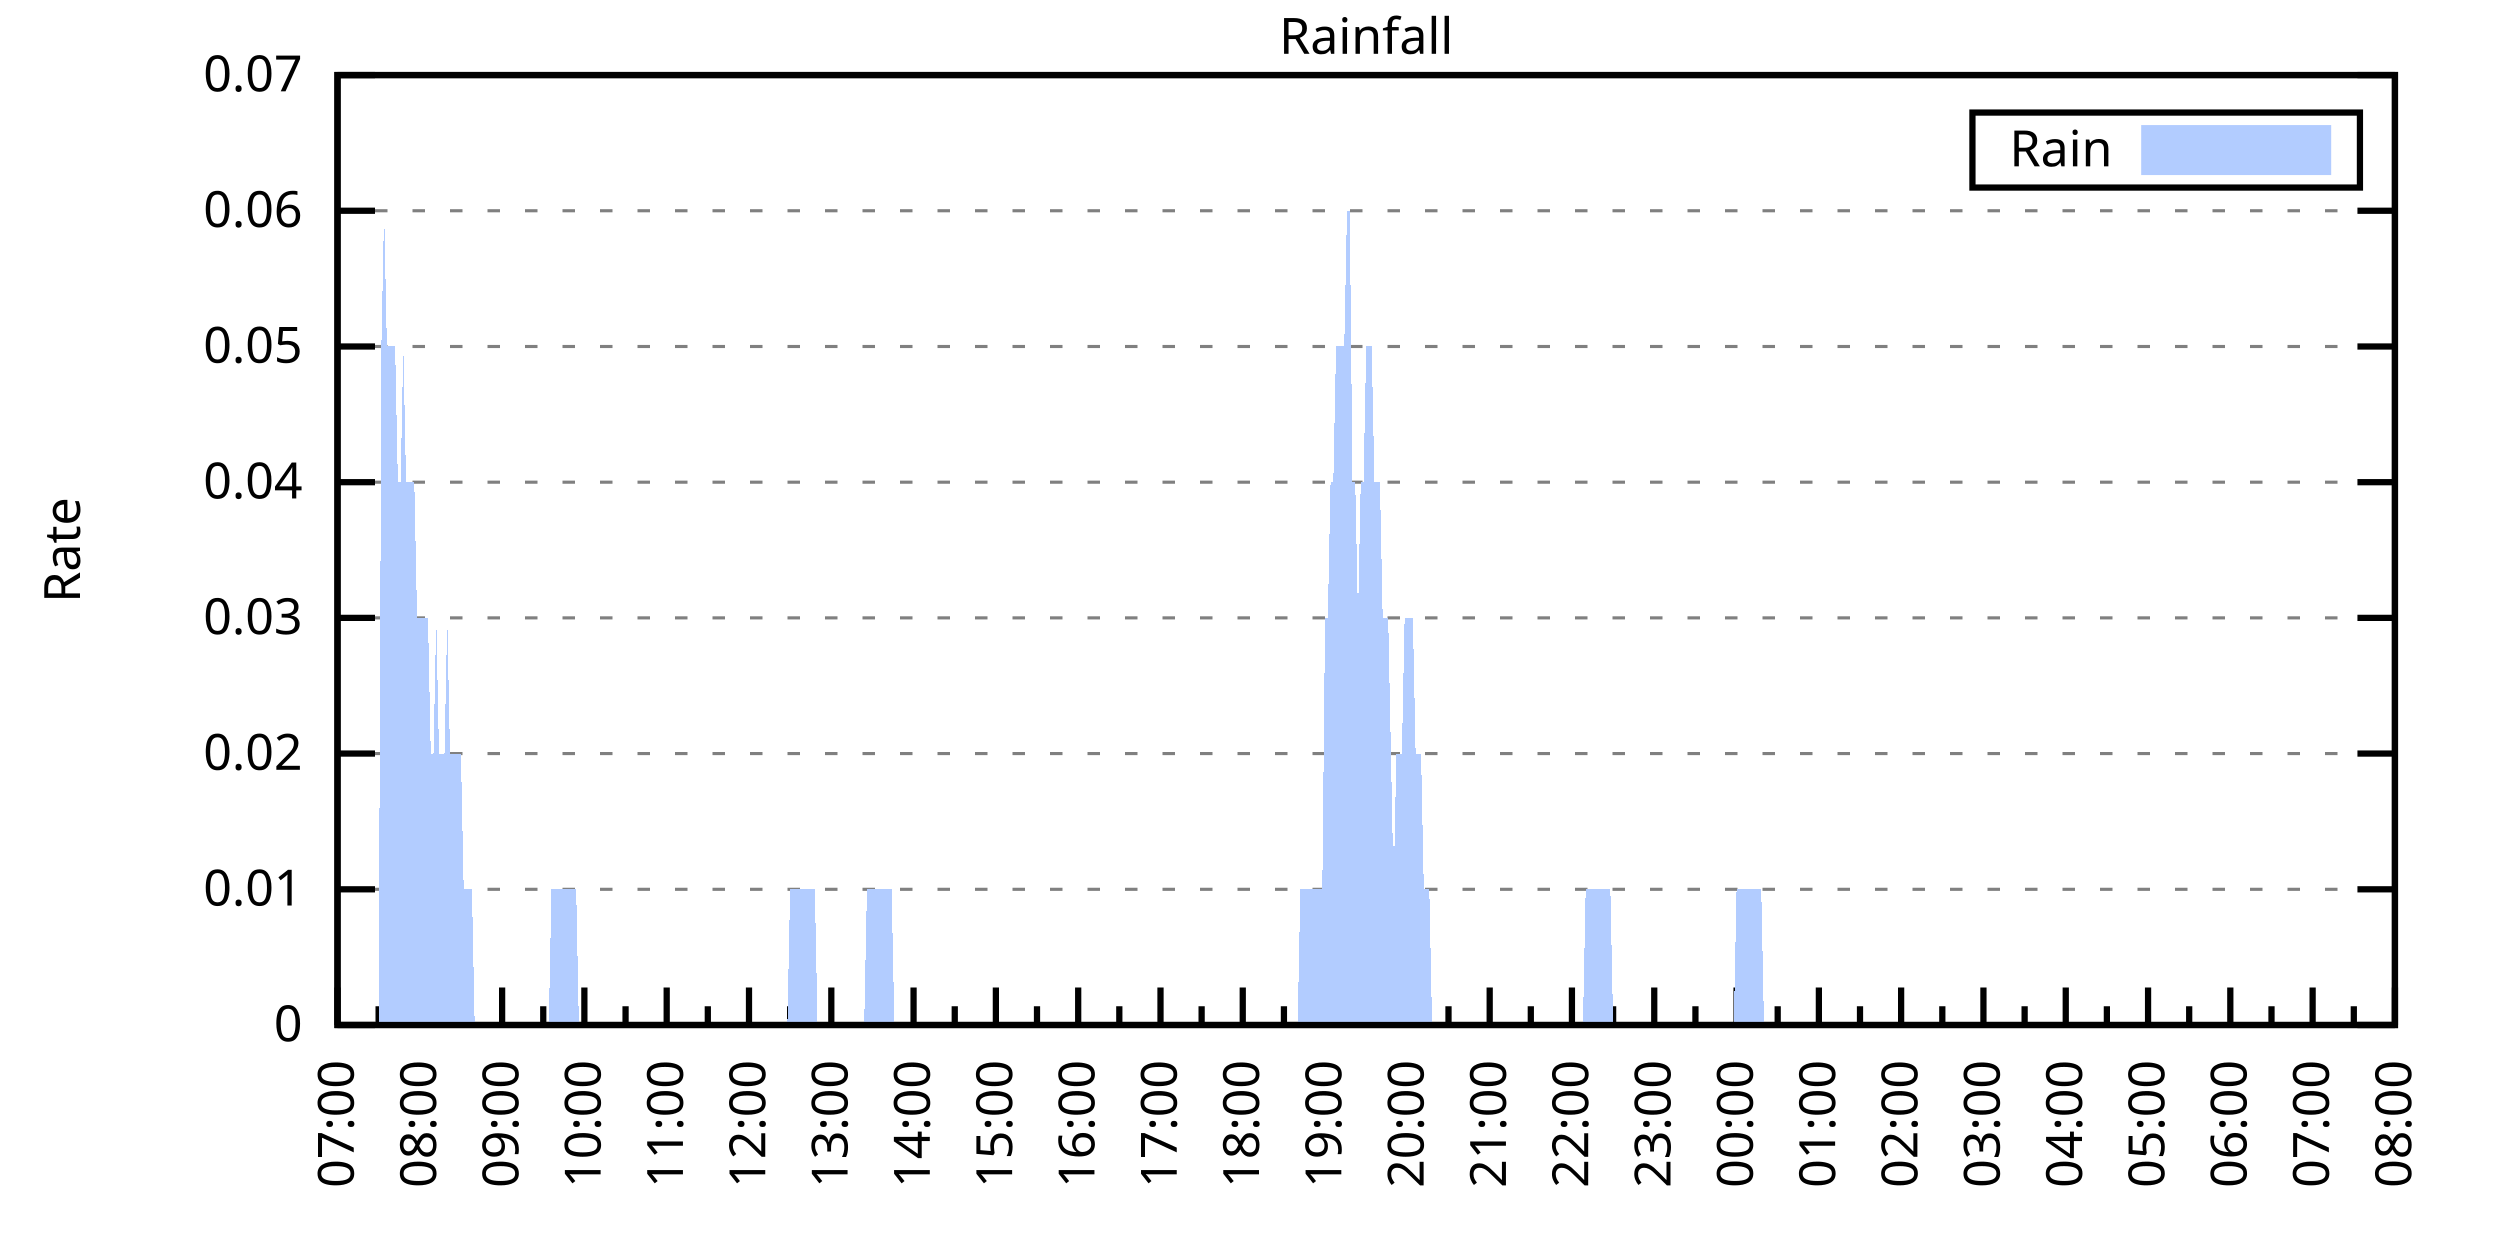
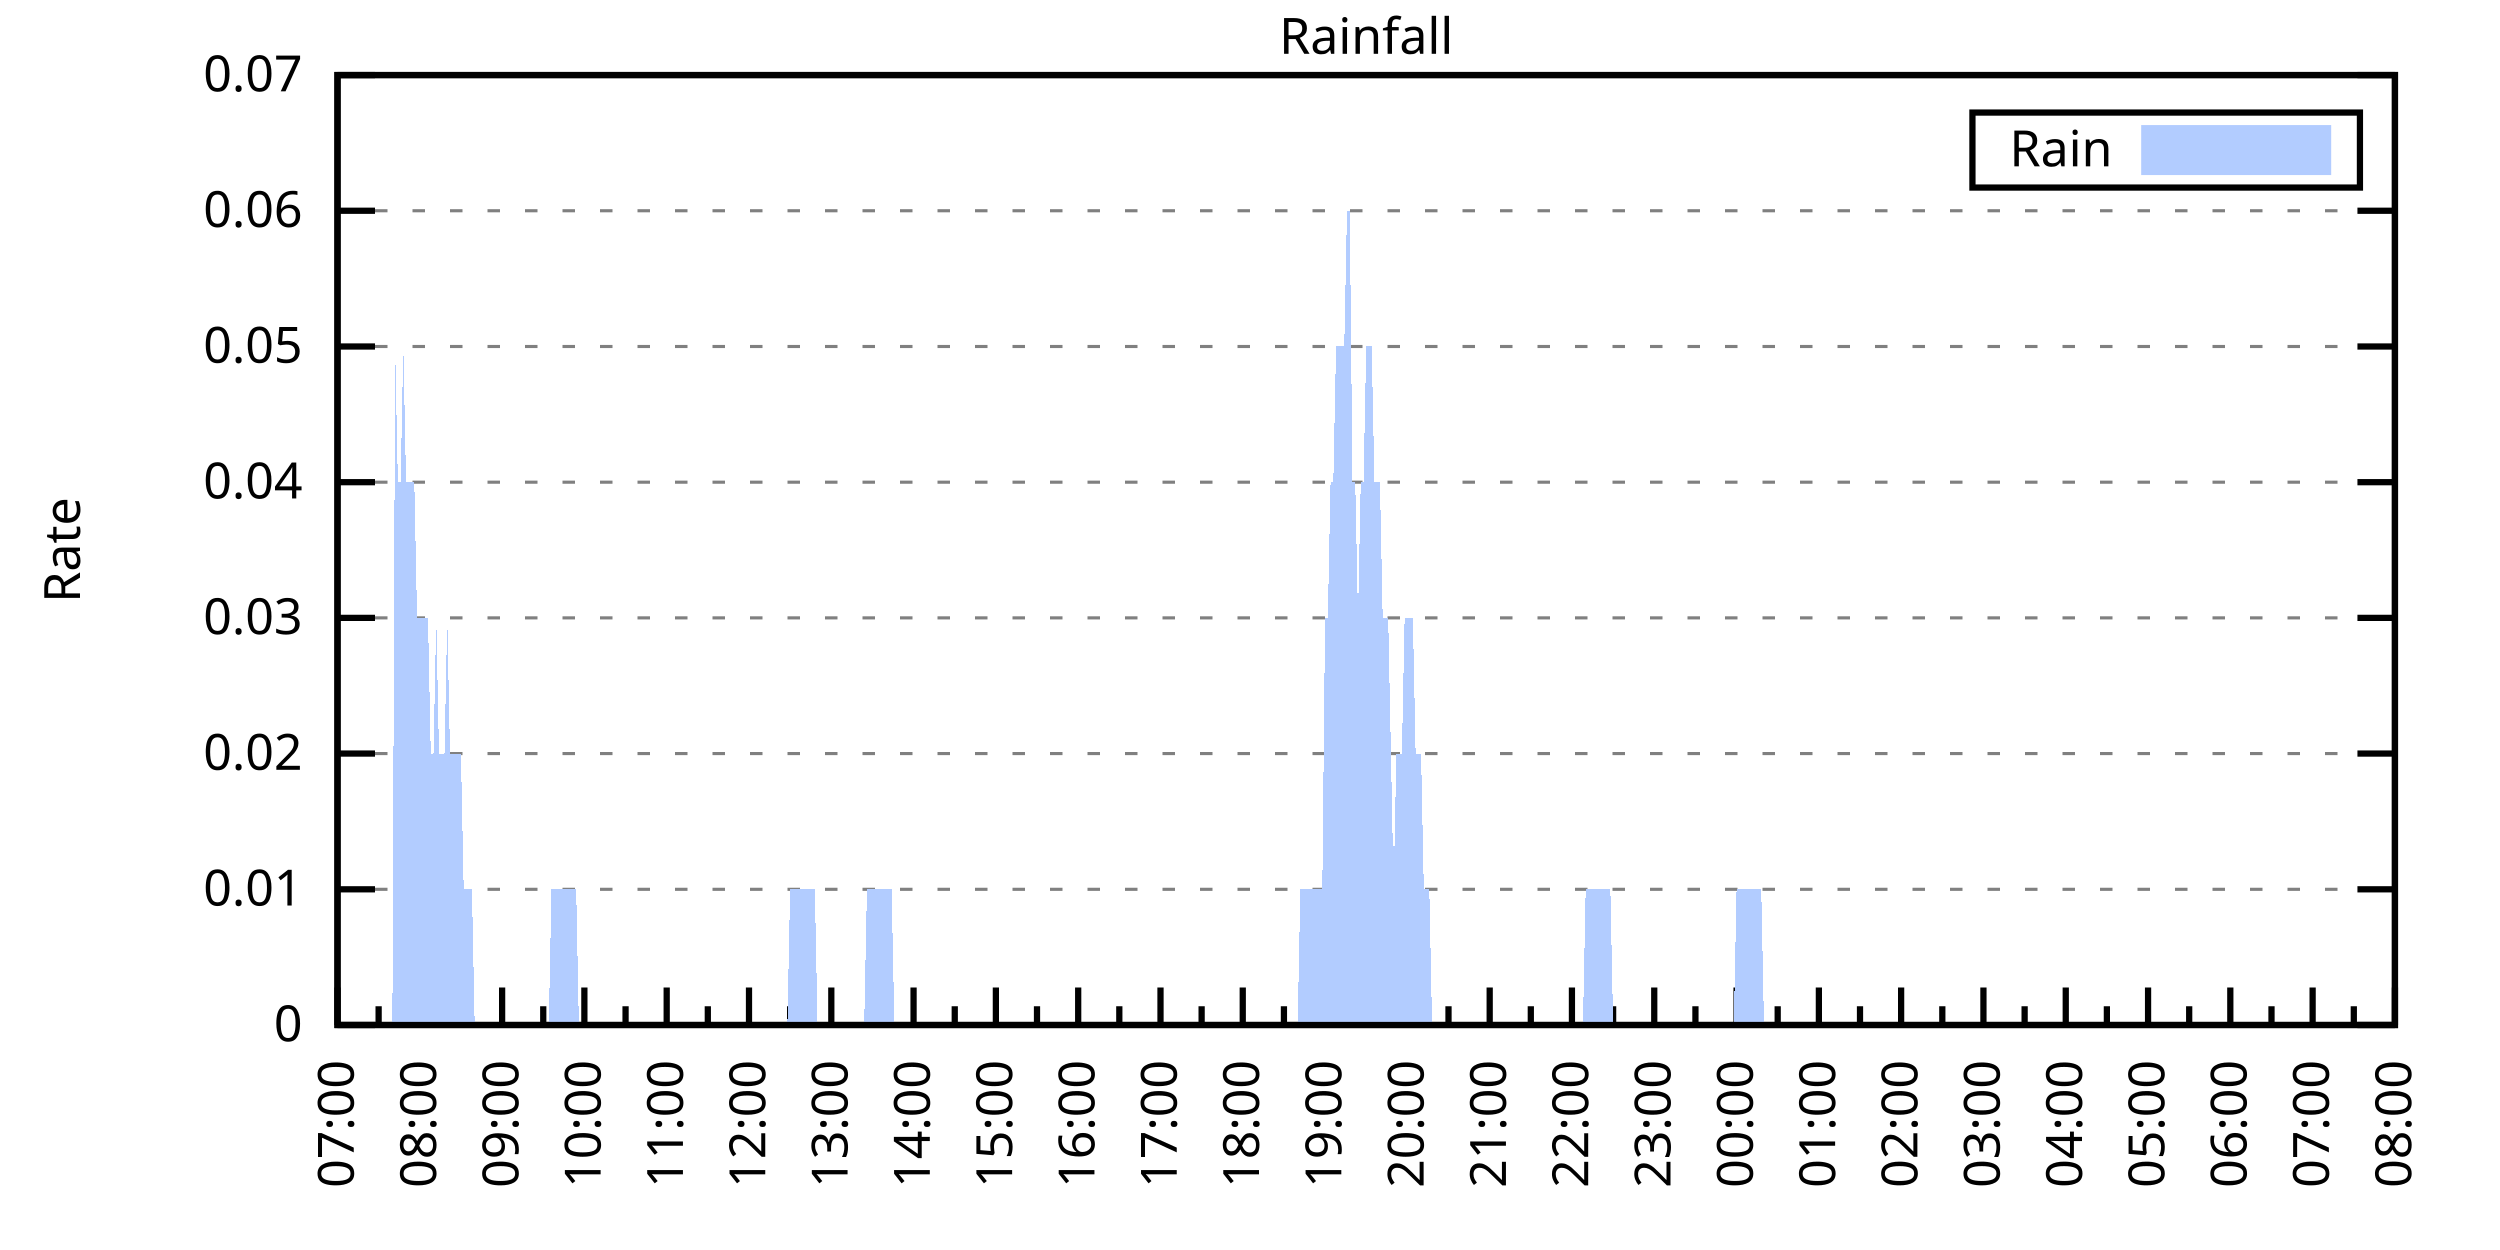
<svg xmlns="http://www.w3.org/2000/svg" xmlns:xlink="http://www.w3.org/1999/xlink" width="400" height="200" viewBox="0 0 400 200">
  <g id="gnuplot_canvas">
    <rect x="0" y="0" width="400" height="200" fill="none" />
    <defs>
      <circle id="gpDot" r="0.5" stroke-width="0.5" stroke="currentColor" />
      <path id="gpPt0" stroke-width="0.333" stroke="currentColor" d="M-1,0 h2 M0,-1 v2" />
      <path id="gpPt1" stroke-width="0.333" stroke="currentColor" d="M-1,-1 L1,1 M1,-1 L-1,1" />
      <path id="gpPt2" stroke-width="0.333" stroke="currentColor" d="M-1,0 L1,0 M0,-1 L0,1 M-1,-1 L1,1 M-1,1 L1,-1" />
      <rect id="gpPt3" stroke-width="0.333" stroke="currentColor" x="-1" y="-1" width="2" height="2" />
      <rect id="gpPt4" stroke-width="0.333" stroke="currentColor" fill="currentColor" x="-1" y="-1" width="2" height="2" />
      <circle id="gpPt5" stroke-width="0.333" stroke="currentColor" cx="0" cy="0" r="1" />
      <use xlink:href="#gpPt5" id="gpPt6" fill="currentColor" stroke="none" />
      <path id="gpPt7" stroke-width="0.333" stroke="currentColor" d="M0,-1.33 L-1.33,0.67 L1.33,0.67 z" />
      <use xlink:href="#gpPt7" id="gpPt8" fill="currentColor" stroke="none" />
      <use xlink:href="#gpPt7" id="gpPt9" stroke="currentColor" transform="rotate(180)" />
      <use xlink:href="#gpPt9" id="gpPt10" fill="currentColor" stroke="none" />
      <use xlink:href="#gpPt3" id="gpPt11" stroke="currentColor" transform="rotate(45)" />
      <use xlink:href="#gpPt11" id="gpPt12" fill="currentColor" stroke="none" />
      <path id="gpPt13" stroke-width="0.333" stroke="currentColor" d="M0,1.330 L1.265,0.411 L0.782,-1.067 L-0.782,-1.076 L-1.265,0.411 z" />
      <use xlink:href="#gpPt13" id="gpPt14" fill="currentColor" stroke="none" />
      <filter id="textbox" filterUnits="objectBoundingBox" x="0" y="0" height="1" width="1">
        <feFlood flood-color="white" flood-opacity="1" result="bgnd" />
        <feComposite in="SourceGraphic" in2="bgnd" operator="atop" />
      </filter>
      <filter id="greybox" filterUnits="objectBoundingBox" x="0" y="0" height="1" width="1">
        <feFlood flood-color="lightgrey" flood-opacity="1" result="grey" />
        <feComposite in="SourceGraphic" in2="grey" operator="atop" />
      </filter>
    </defs>
    <g fill="none" color="white" stroke="currentColor" stroke-width="1.00" stroke-linecap="butt" stroke-linejoin="miter">
</g>
    <g fill="none" color="black" stroke="currentColor" stroke-width="1.00" stroke-linecap="butt" stroke-linejoin="miter">
      <g stroke="none" shape-rendering="crispEdges">
        <polygon fill="rgb(255, 255, 255)" points="54.00,164.00 383.18,164.00 383.18,12.02 54.00,12.02 " />
      </g>
    </g>
    <g fill="none" color="black" stroke="currentColor" stroke-width="1.00" stroke-linecap="butt" stroke-linejoin="miter">
</g>
    <g fill="none" color="black" stroke="black" stroke-width="0.50" stroke-linecap="butt" stroke-linejoin="miter">
</g>
    <g fill="none" color="gray" stroke="currentColor" stroke-width="0.50" stroke-linecap="butt" stroke-linejoin="miter">
      <path stroke="gray" stroke-dasharray="2,4" class="gridline" d="M54.00,164.00 L383.19,164.00  " />
    </g>
    <g fill="none" color="gray" stroke="gray" stroke-width="1.00" stroke-linecap="butt" stroke-linejoin="miter">
</g>
    <g fill="none" color="black" stroke="currentColor" stroke-width="1.00" stroke-linecap="butt" stroke-linejoin="miter">
      <path stroke="black" d="M54.00,164.00 L60.00,164.00 M383.19,164.00 L377.19,164.00  " />
      <g transform="translate(48.40,166.60)" stroke="none" fill="black" font-family="Sans" font-size="8.00" text-anchor="end">
        <text>
          <tspan font-family="Sans"> 0</tspan>
        </text>
      </g>
    </g>
    <g fill="none" color="black" stroke="currentColor" stroke-width="1.00" stroke-linecap="butt" stroke-linejoin="miter">
</g>
    <g fill="none" color="black" stroke="black" stroke-width="0.50" stroke-linecap="butt" stroke-linejoin="miter">
</g>
    <g fill="none" color="gray" stroke="currentColor" stroke-width="0.50" stroke-linecap="butt" stroke-linejoin="miter">
      <path stroke="gray" stroke-dasharray="2,4" class="gridline" d="M54.00,142.29 L383.19,142.29  " />
    </g>
    <g fill="none" color="gray" stroke="gray" stroke-width="1.00" stroke-linecap="butt" stroke-linejoin="miter">
</g>
    <g fill="none" color="black" stroke="currentColor" stroke-width="1.00" stroke-linecap="butt" stroke-linejoin="miter">
      <path stroke="black" d="M54.00,142.29 L60.00,142.29 M383.19,142.29 L377.19,142.29  " />
      <g transform="translate(48.40,144.89)" stroke="none" fill="black" font-family="Sans" font-size="8.00" text-anchor="end">
        <text>
          <tspan font-family="Sans"> 0.01</tspan>
        </text>
      </g>
    </g>
    <g fill="none" color="black" stroke="currentColor" stroke-width="1.00" stroke-linecap="butt" stroke-linejoin="miter">
</g>
    <g fill="none" color="black" stroke="black" stroke-width="0.50" stroke-linecap="butt" stroke-linejoin="miter">
</g>
    <g fill="none" color="gray" stroke="currentColor" stroke-width="0.50" stroke-linecap="butt" stroke-linejoin="miter">
      <path stroke="gray" stroke-dasharray="2,4" class="gridline" d="M54.00,120.57 L383.19,120.57  " />
    </g>
    <g fill="none" color="gray" stroke="gray" stroke-width="1.00" stroke-linecap="butt" stroke-linejoin="miter">
</g>
    <g fill="none" color="black" stroke="currentColor" stroke-width="1.00" stroke-linecap="butt" stroke-linejoin="miter">
      <path stroke="black" d="M54.00,120.57 L60.00,120.57 M383.19,120.57 L377.19,120.57  " />
      <g transform="translate(48.40,123.17)" stroke="none" fill="black" font-family="Sans" font-size="8.00" text-anchor="end">
        <text>
          <tspan font-family="Sans"> 0.02</tspan>
        </text>
      </g>
    </g>
    <g fill="none" color="black" stroke="currentColor" stroke-width="1.00" stroke-linecap="butt" stroke-linejoin="miter">
</g>
    <g fill="none" color="black" stroke="black" stroke-width="0.50" stroke-linecap="butt" stroke-linejoin="miter">
</g>
    <g fill="none" color="gray" stroke="currentColor" stroke-width="0.50" stroke-linecap="butt" stroke-linejoin="miter">
      <path stroke="gray" stroke-dasharray="2,4" class="gridline" d="M54.00,98.86 L383.19,98.86  " />
    </g>
    <g fill="none" color="gray" stroke="gray" stroke-width="1.00" stroke-linecap="butt" stroke-linejoin="miter">
</g>
    <g fill="none" color="black" stroke="currentColor" stroke-width="1.00" stroke-linecap="butt" stroke-linejoin="miter">
      <path stroke="black" d="M54.00,98.86 L60.00,98.86 M383.19,98.86 L377.19,98.86  " />
      <g transform="translate(48.40,101.46)" stroke="none" fill="black" font-family="Sans" font-size="8.00" text-anchor="end">
        <text>
          <tspan font-family="Sans"> 0.03</tspan>
        </text>
      </g>
    </g>
    <g fill="none" color="black" stroke="currentColor" stroke-width="1.00" stroke-linecap="butt" stroke-linejoin="miter">
</g>
    <g fill="none" color="black" stroke="black" stroke-width="0.50" stroke-linecap="butt" stroke-linejoin="miter">
</g>
    <g fill="none" color="gray" stroke="currentColor" stroke-width="0.50" stroke-linecap="butt" stroke-linejoin="miter">
      <path stroke="gray" stroke-dasharray="2,4" class="gridline" d="M54.00,77.15 L383.19,77.15  " />
    </g>
    <g fill="none" color="gray" stroke="gray" stroke-width="1.00" stroke-linecap="butt" stroke-linejoin="miter">
</g>
    <g fill="none" color="black" stroke="currentColor" stroke-width="1.00" stroke-linecap="butt" stroke-linejoin="miter">
      <path stroke="black" d="M54.00,77.15 L60.00,77.15 M383.19,77.15 L377.19,77.15  " />
      <g transform="translate(48.40,79.75)" stroke="none" fill="black" font-family="Sans" font-size="8.00" text-anchor="end">
        <text>
          <tspan font-family="Sans"> 0.04</tspan>
        </text>
      </g>
    </g>
    <g fill="none" color="black" stroke="currentColor" stroke-width="1.00" stroke-linecap="butt" stroke-linejoin="miter">
</g>
    <g fill="none" color="black" stroke="black" stroke-width="0.50" stroke-linecap="butt" stroke-linejoin="miter">
</g>
    <g fill="none" color="gray" stroke="currentColor" stroke-width="0.50" stroke-linecap="butt" stroke-linejoin="miter">
      <path stroke="gray" stroke-dasharray="2,4" class="gridline" d="M54.00,55.44 L383.19,55.44  " />
    </g>
    <g fill="none" color="gray" stroke="gray" stroke-width="1.00" stroke-linecap="butt" stroke-linejoin="miter">
</g>
    <g fill="none" color="black" stroke="currentColor" stroke-width="1.00" stroke-linecap="butt" stroke-linejoin="miter">
      <path stroke="black" d="M54.00,55.44 L60.00,55.44 M383.19,55.44 L377.19,55.44  " />
      <g transform="translate(48.40,58.04)" stroke="none" fill="black" font-family="Sans" font-size="8.00" text-anchor="end">
        <text>
          <tspan font-family="Sans"> 0.05</tspan>
        </text>
      </g>
    </g>
    <g fill="none" color="black" stroke="currentColor" stroke-width="1.00" stroke-linecap="butt" stroke-linejoin="miter">
</g>
    <g fill="none" color="black" stroke="black" stroke-width="0.50" stroke-linecap="butt" stroke-linejoin="miter">
</g>
    <g fill="none" color="gray" stroke="currentColor" stroke-width="0.50" stroke-linecap="butt" stroke-linejoin="miter">
      <path stroke="gray" stroke-dasharray="2,4" class="gridline" d="M54.00,33.72 L383.19,33.72  " />
    </g>
    <g fill="none" color="gray" stroke="gray" stroke-width="1.00" stroke-linecap="butt" stroke-linejoin="miter">
</g>
    <g fill="none" color="black" stroke="currentColor" stroke-width="1.00" stroke-linecap="butt" stroke-linejoin="miter">
      <path stroke="black" d="M54.00,33.72 L60.00,33.72 M383.19,33.72 L377.19,33.72  " />
      <g transform="translate(48.40,36.32)" stroke="none" fill="black" font-family="Sans" font-size="8.00" text-anchor="end">
        <text>
          <tspan font-family="Sans"> 0.06</tspan>
        </text>
      </g>
    </g>
    <g fill="none" color="black" stroke="currentColor" stroke-width="1.00" stroke-linecap="butt" stroke-linejoin="miter">
</g>
    <g fill="none" color="black" stroke="black" stroke-width="0.50" stroke-linecap="butt" stroke-linejoin="miter">
</g>
    <g fill="none" color="gray" stroke="currentColor" stroke-width="0.50" stroke-linecap="butt" stroke-linejoin="miter">
      <path stroke="gray" stroke-dasharray="2,4" class="gridline" d="M54.00,12.01 L383.19,12.01  " />
    </g>
    <g fill="none" color="gray" stroke="gray" stroke-width="1.00" stroke-linecap="butt" stroke-linejoin="miter">
</g>
    <g fill="none" color="black" stroke="currentColor" stroke-width="1.00" stroke-linecap="butt" stroke-linejoin="miter">
      <path stroke="black" d="M54.00,12.01 L60.00,12.01 M383.19,12.01 L377.19,12.01  " />
      <g transform="translate(48.40,14.61)" stroke="none" fill="black" font-family="Sans" font-size="8.00" text-anchor="end">
        <text>
          <tspan font-family="Sans"> 0.07</tspan>
        </text>
      </g>
    </g>
    <g fill="none" color="black" stroke="currentColor" stroke-width="1.00" stroke-linecap="butt" stroke-linejoin="miter">
      <path stroke="black" d="M54.00,164.00 L54.00,158.00  " />
      <g transform="translate(56.60,169.60) rotate(270)" stroke="none" fill="black" font-family="Sans" font-size="8.00" text-anchor="end">
        <text>
          <tspan font-family="Sans">07:00</tspan>
        </text>
      </g>
    </g>
    <g fill="none" color="black" stroke="currentColor" stroke-width="1.00" stroke-linecap="butt" stroke-linejoin="miter">
      <path stroke="black" d="M60.58,164.00 L60.58,161.00 M67.17,164.00 L67.17,158.00  " />
      <g transform="translate(69.77,169.60) rotate(270)" stroke="none" fill="black" font-family="Sans" font-size="8.00" text-anchor="end">
        <text>
          <tspan font-family="Sans">08:00</tspan>
        </text>
      </g>
    </g>
    <g fill="none" color="black" stroke="currentColor" stroke-width="1.00" stroke-linecap="butt" stroke-linejoin="miter">
      <path stroke="black" d="M73.75,164.00 L73.75,161.00 M80.34,164.00 L80.34,158.00  " />
      <g transform="translate(82.94,169.60) rotate(270)" stroke="none" fill="black" font-family="Sans" font-size="8.00" text-anchor="end">
        <text>
          <tspan font-family="Sans">09:00</tspan>
        </text>
      </g>
    </g>
    <g fill="none" color="black" stroke="currentColor" stroke-width="1.00" stroke-linecap="butt" stroke-linejoin="miter">
      <path stroke="black" d="M86.92,164.00 L86.92,161.00 M93.50,164.00 L93.50,158.00  " />
      <g transform="translate(96.10,169.60) rotate(270)" stroke="none" fill="black" font-family="Sans" font-size="8.00" text-anchor="end">
        <text>
          <tspan font-family="Sans">10:00</tspan>
        </text>
      </g>
    </g>
    <g fill="none" color="black" stroke="currentColor" stroke-width="1.00" stroke-linecap="butt" stroke-linejoin="miter">
      <path stroke="black" d="M100.09,164.00 L100.09,161.00 M106.67,164.00 L106.67,158.00  " />
      <g transform="translate(109.27,169.60) rotate(270)" stroke="none" fill="black" font-family="Sans" font-size="8.00" text-anchor="end">
        <text>
          <tspan font-family="Sans">11:00</tspan>
        </text>
      </g>
    </g>
    <g fill="none" color="black" stroke="currentColor" stroke-width="1.00" stroke-linecap="butt" stroke-linejoin="miter">
      <path stroke="black" d="M113.25,164.00 L113.25,161.00 M119.84,164.00 L119.84,158.00  " />
      <g transform="translate(122.44,169.60) rotate(270)" stroke="none" fill="black" font-family="Sans" font-size="8.00" text-anchor="end">
        <text>
          <tspan font-family="Sans">12:00</tspan>
        </text>
      </g>
    </g>
    <g fill="none" color="black" stroke="currentColor" stroke-width="1.00" stroke-linecap="butt" stroke-linejoin="miter">
      <path stroke="black" d="M126.42,164.00 L126.42,161.00 M133.01,164.00 L133.01,158.00  " />
      <g transform="translate(135.61,169.60) rotate(270)" stroke="none" fill="black" font-family="Sans" font-size="8.00" text-anchor="end">
        <text>
          <tspan font-family="Sans">13:00</tspan>
        </text>
      </g>
    </g>
    <g fill="none" color="black" stroke="currentColor" stroke-width="1.00" stroke-linecap="butt" stroke-linejoin="miter">
      <path stroke="black" d="M139.59,164.00 L139.59,161.00 M146.17,164.00 L146.17,158.00  " />
      <g transform="translate(148.77,169.60) rotate(270)" stroke="none" fill="black" font-family="Sans" font-size="8.00" text-anchor="end">
        <text>
          <tspan font-family="Sans">14:00</tspan>
        </text>
      </g>
    </g>
    <g fill="none" color="black" stroke="currentColor" stroke-width="1.00" stroke-linecap="butt" stroke-linejoin="miter">
      <path stroke="black" d="M152.76,164.00 L152.76,161.00 M159.34,164.00 L159.34,158.00  " />
      <g transform="translate(161.94,169.60) rotate(270)" stroke="none" fill="black" font-family="Sans" font-size="8.00" text-anchor="end">
        <text>
          <tspan font-family="Sans">15:00</tspan>
        </text>
      </g>
    </g>
    <g fill="none" color="black" stroke="currentColor" stroke-width="1.00" stroke-linecap="butt" stroke-linejoin="miter">
      <path stroke="black" d="M165.92,164.00 L165.92,161.00 M172.51,164.00 L172.51,158.00  " />
      <g transform="translate(175.11,169.60) rotate(270)" stroke="none" fill="black" font-family="Sans" font-size="8.00" text-anchor="end">
        <text>
          <tspan font-family="Sans">16:00</tspan>
        </text>
      </g>
    </g>
    <g fill="none" color="black" stroke="currentColor" stroke-width="1.00" stroke-linecap="butt" stroke-linejoin="miter">
      <path stroke="black" d="M179.09,164.00 L179.09,161.00 M185.68,164.00 L185.68,158.00  " />
      <g transform="translate(188.28,169.60) rotate(270)" stroke="none" fill="black" font-family="Sans" font-size="8.00" text-anchor="end">
        <text>
          <tspan font-family="Sans">17:00</tspan>
        </text>
      </g>
    </g>
    <g fill="none" color="black" stroke="currentColor" stroke-width="1.00" stroke-linecap="butt" stroke-linejoin="miter">
      <path stroke="black" d="M192.26,164.00 L192.26,161.00 M198.84,164.00 L198.84,158.00  " />
      <g transform="translate(201.44,169.60) rotate(270)" stroke="none" fill="black" font-family="Sans" font-size="8.00" text-anchor="end">
        <text>
          <tspan font-family="Sans">18:00</tspan>
        </text>
      </g>
    </g>
    <g fill="none" color="black" stroke="currentColor" stroke-width="1.00" stroke-linecap="butt" stroke-linejoin="miter">
      <path stroke="black" d="M205.43,164.00 L205.43,161.00 M212.01,164.00 L212.01,158.00  " />
      <g transform="translate(214.61,169.60) rotate(270)" stroke="none" fill="black" font-family="Sans" font-size="8.00" text-anchor="end">
        <text>
          <tspan font-family="Sans">19:00</tspan>
        </text>
      </g>
    </g>
    <g fill="none" color="black" stroke="currentColor" stroke-width="1.00" stroke-linecap="butt" stroke-linejoin="miter">
      <path stroke="black" d="M218.60,164.00 L218.60,161.00 M225.18,164.00 L225.18,158.00  " />
      <g transform="translate(227.78,169.60) rotate(270)" stroke="none" fill="black" font-family="Sans" font-size="8.00" text-anchor="end">
        <text>
          <tspan font-family="Sans">20:00</tspan>
        </text>
      </g>
    </g>
    <g fill="none" color="black" stroke="currentColor" stroke-width="1.00" stroke-linecap="butt" stroke-linejoin="miter">
      <path stroke="black" d="M231.76,164.00 L231.76,161.00 M238.35,164.00 L238.35,158.00  " />
      <g transform="translate(240.95,169.60) rotate(270)" stroke="none" fill="black" font-family="Sans" font-size="8.00" text-anchor="end">
        <text>
          <tspan font-family="Sans">21:00</tspan>
        </text>
      </g>
    </g>
    <g fill="none" color="black" stroke="currentColor" stroke-width="1.00" stroke-linecap="butt" stroke-linejoin="miter">
      <path stroke="black" d="M244.93,164.00 L244.93,161.00 M251.51,164.00 L251.51,158.00  " />
      <g transform="translate(254.11,169.60) rotate(270)" stroke="none" fill="black" font-family="Sans" font-size="8.00" text-anchor="end">
        <text>
          <tspan font-family="Sans">22:00</tspan>
        </text>
      </g>
    </g>
    <g fill="none" color="black" stroke="currentColor" stroke-width="1.00" stroke-linecap="butt" stroke-linejoin="miter">
      <path stroke="black" d="M258.10,164.00 L258.10,161.00 M264.68,164.00 L264.68,158.00  " />
      <g transform="translate(267.28,169.60) rotate(270)" stroke="none" fill="black" font-family="Sans" font-size="8.00" text-anchor="end">
        <text>
          <tspan font-family="Sans">23:00</tspan>
        </text>
      </g>
    </g>
    <g fill="none" color="black" stroke="currentColor" stroke-width="1.00" stroke-linecap="butt" stroke-linejoin="miter">
      <path stroke="black" d="M271.27,164.00 L271.27,161.00 M277.85,164.00 L277.85,158.00  " />
      <g transform="translate(280.45,169.60) rotate(270)" stroke="none" fill="black" font-family="Sans" font-size="8.00" text-anchor="end">
        <text>
          <tspan font-family="Sans">00:00</tspan>
        </text>
      </g>
    </g>
    <g fill="none" color="black" stroke="currentColor" stroke-width="1.00" stroke-linecap="butt" stroke-linejoin="miter">
      <path stroke="black" d="M284.43,164.00 L284.43,161.00 M291.02,164.00 L291.02,158.00  " />
      <g transform="translate(293.62,169.60) rotate(270)" stroke="none" fill="black" font-family="Sans" font-size="8.00" text-anchor="end">
        <text>
          <tspan font-family="Sans">01:00</tspan>
        </text>
      </g>
    </g>
    <g fill="none" color="black" stroke="currentColor" stroke-width="1.00" stroke-linecap="butt" stroke-linejoin="miter">
      <path stroke="black" d="M297.60,164.00 L297.60,161.00 M304.18,164.00 L304.18,158.00  " />
      <g transform="translate(306.78,169.60) rotate(270)" stroke="none" fill="black" font-family="Sans" font-size="8.00" text-anchor="end">
        <text>
          <tspan font-family="Sans">02:00</tspan>
        </text>
      </g>
    </g>
    <g fill="none" color="black" stroke="currentColor" stroke-width="1.00" stroke-linecap="butt" stroke-linejoin="miter">
      <path stroke="black" d="M310.77,164.00 L310.77,161.00 M317.35,164.00 L317.35,158.00  " />
      <g transform="translate(319.95,169.60) rotate(270)" stroke="none" fill="black" font-family="Sans" font-size="8.00" text-anchor="end">
        <text>
          <tspan font-family="Sans">03:00</tspan>
        </text>
      </g>
    </g>
    <g fill="none" color="black" stroke="currentColor" stroke-width="1.00" stroke-linecap="butt" stroke-linejoin="miter">
      <path stroke="black" d="M323.94,164.00 L323.94,161.00 M330.52,164.00 L330.52,158.00  " />
      <g transform="translate(333.12,169.60) rotate(270)" stroke="none" fill="black" font-family="Sans" font-size="8.00" text-anchor="end">
        <text>
          <tspan font-family="Sans">04:00</tspan>
        </text>
      </g>
    </g>
    <g fill="none" color="black" stroke="currentColor" stroke-width="1.00" stroke-linecap="butt" stroke-linejoin="miter">
      <path stroke="black" d="M337.10,164.00 L337.10,161.00 M343.69,164.00 L343.69,158.00  " />
      <g transform="translate(346.29,169.60) rotate(270)" stroke="none" fill="black" font-family="Sans" font-size="8.00" text-anchor="end">
        <text>
          <tspan font-family="Sans">05:00</tspan>
        </text>
      </g>
    </g>
    <g fill="none" color="black" stroke="currentColor" stroke-width="1.00" stroke-linecap="butt" stroke-linejoin="miter">
      <path stroke="black" d="M350.27,164.00 L350.27,161.00 M356.85,164.00 L356.85,158.00  " />
      <g transform="translate(359.45,169.60) rotate(270)" stroke="none" fill="black" font-family="Sans" font-size="8.00" text-anchor="end">
        <text>
          <tspan font-family="Sans">06:00</tspan>
        </text>
      </g>
    </g>
    <g fill="none" color="black" stroke="currentColor" stroke-width="1.00" stroke-linecap="butt" stroke-linejoin="miter">
      <path stroke="black" d="M363.44,164.00 L363.44,161.00 M370.02,164.00 L370.02,158.00  " />
      <g transform="translate(372.62,169.60) rotate(270)" stroke="none" fill="black" font-family="Sans" font-size="8.00" text-anchor="end">
        <text>
          <tspan font-family="Sans">07:00</tspan>
        </text>
      </g>
    </g>
    <g fill="none" color="black" stroke="currentColor" stroke-width="1.00" stroke-linecap="butt" stroke-linejoin="miter">
      <path stroke="black" d="M376.61,164.00 L376.61,161.00 M383.19,164.00 L383.19,158.00  " />
      <g transform="translate(385.79,169.60) rotate(270)" stroke="none" fill="black" font-family="Sans" font-size="8.00" text-anchor="end">
        <text>
          <tspan font-family="Sans">08:00</tspan>
        </text>
      </g>
    </g>
    <g fill="none" color="black" stroke="currentColor" stroke-width="1.00" stroke-linecap="butt" stroke-linejoin="miter">
</g>
    <g fill="none" color="black" stroke="currentColor" stroke-width="1.00" stroke-linecap="butt" stroke-linejoin="miter">
      <path stroke="black" d="M54.00,12.01 L54.00,164.00 L383.19,164.00 L383.19,12.01 L54.00,12.01 Z  " />
    </g>
    <g fill="none" color="black" stroke="currentColor" stroke-width="1.00" stroke-linecap="butt" stroke-linejoin="miter">
      <g transform="translate(12.80,88.01) rotate(270)" stroke="none" fill="black" font-family="Sans" font-size="8.00" text-anchor="middle">
        <text>
          <tspan font-family="Sans">Rate</tspan>
        </text>
      </g>
    </g>
    <g fill="none" color="black" stroke="currentColor" stroke-width="1.00" stroke-linecap="butt" stroke-linejoin="miter">
</g>
    <g fill="none" color="black" stroke="currentColor" stroke-width="1.00" stroke-linecap="butt" stroke-linejoin="miter">
      <path stroke="black" d="M315.59,30.01 L315.59,18.01 L377.59,18.01 L377.59,30.01 L315.59,30.01 Z  " />
    </g>
    <g id="Rainfall_plot_1">
      <g fill="none" color="white" stroke="black" stroke-width="2.00" stroke-linecap="butt" stroke-linejoin="miter">
</g>
      <g fill="none" color="black" stroke="currentColor" stroke-width="2.00" stroke-linecap="butt" stroke-linejoin="miter">
        <g transform="translate(337.99,26.61)" stroke="none" fill="black" font-family="Sans" font-size="8.00" text-anchor="end">
          <text>
            <tspan font-family="Sans">Rain</tspan>
          </text>
        </g>
      </g>
      <g fill="none" color="black" stroke="currentColor" stroke-width="2.00" stroke-linecap="butt" stroke-linejoin="miter">
        <g stroke="none" shape-rendering="crispEdges">
          <polygon fill="rgb(178, 204, 255)" points="343.59,27.01 371.99,27.01 371.99,21.01 343.59,21.01 " />
        </g>
        <path stroke="rgb(178, 204, 255)" d="M343.59,27.01 L371.99,27.01 L371.99,21.01 L343.59,21.01 L343.59,27.01 Z  " />
      </g>
      <g fill="none" color="black" stroke="currentColor" stroke-width="2.00" stroke-linecap="butt" stroke-linejoin="miter">
        <g stroke="none" shape-rendering="crispEdges">
-           <polygon fill="rgb(178, 204, 255)" points="56.63,164.00 57.07,164.00 57.51,164.00 57.95,164.00 58.39,164.00 58.83,164.00 59.27,164.00 59.71,164.00 60.14,164.00 60.58,164.00 61.02,55.44 61.46,33.72 61.90,55.44 62.34,55.44 62.78,55.44 63.22,55.44 63.66,77.15 64.10,77.15 64.53,55.44 64.97,77.15 65.41,77.15 65.85,77.15 66.29,77.15 66.73,98.86 67.17,98.86 67.61,98.86 68.05,98.86 68.48,98.86 68.92,120.57 69.36,120.57 69.80,98.86 70.24,120.57 70.68,120.57 71.12,120.57 71.56,98.86 72.00,120.57 72.43,120.57 72.87,120.57 73.31,120.57 73.75,120.57 74.19,142.29 74.63,142.29 75.07,142.29 75.51,142.29 75.95,164.00 76.38,164.00 76.82,164.00 77.26,164.00 77.70,164.00 78.14,164.00 78.58,164.00 79.02,164.00 79.46,164.00 79.90,164.00 80.34,164.00 80.77,164.00 81.21,164.00 81.65,164.00 82.09,164.00 82.53,164.00 82.97,164.00 83.41,164.00 83.85,164.00 84.29,164.00 84.72,164.00 85.16,164.00 85.60,164.00 86.04,164.00 86.48,164.00 86.92,164.00 87.36,164.00 87.80,164.00 88.24,142.29 88.67,142.29 89.11,142.29 89.55,142.29 89.99,142.29 90.43,142.29 90.87,142.29 91.31,142.29 91.75,142.29 92.19,142.29 92.62,164.00 93.06,164.00 93.50,164.00 93.94,164.00 94.38,164.00 94.82,164.00 95.26,164.00 95.70,164.00 96.14,164.00 96.58,164.00 97.01,164.00 97.45,164.00 97.89,164.00 98.33,164.00 98.77,164.00 99.21,164.00 99.65,164.00 100.09,164.00 100.53,164.00 100.96,164.00 101.40,164.00 101.84,164.00 102.28,164.00 102.72,164.00 103.16,164.00 103.60,164.00 104.04,164.00 104.48,164.00 104.91,164.00 105.35,164.00 105.79,164.00 106.23,164.00 106.67,164.00 107.11,164.00 107.55,164.00 107.99,164.00 108.43,164.00 108.87,164.00 109.30,164.00 109.74,164.00 110.18,164.00 110.62,164.00 111.06,164.00 111.50,164.00 111.94,164.00 112.38,164.00 112.82,164.00 113.25,164.00 113.69,164.00 114.13,164.00 114.57,164.00 115.01,164.00 115.45,164.00 115.89,164.00 116.33,164.00 116.77,164.00 117.20,164.00 117.64,164.00 118.08,164.00 118.52,164.00 118.96,164.00 119.40,164.00 119.84,164.00 120.28,164.00 120.72,164.00 121.15,164.00 121.59,164.00 122.03,164.00 122.47,164.00 122.91,164.00 123.35,164.00 123.79,164.00 124.23,164.00 124.67,164.00 125.11,164.00 125.54,164.00 125.98,164.00 126.42,142.29 126.86,142.29 127.30,142.29 127.74,142.29 128.18,142.29 128.62,142.29 129.06,142.29 129.49,142.29 129.93,142.29 130.37,142.29 130.81,164.00 131.25,164.00 131.69,164.00 132.13,164.00 132.57,164.00 133.01,164.00 133.44,164.00 133.88,164.00 134.32,164.00 134.76,164.00 135.20,164.00 135.64,164.00 136.08,164.00 136.52,164.00 136.96,164.00 137.39,164.00 137.83,164.00 138.27,164.00 138.71,142.29 139.15,142.29 139.59,142.29 140.03,142.29 140.47,142.29 140.91,142.29 141.35,142.29 141.78,142.29 142.22,142.29 142.66,142.29 143.10,164.00 143.54,164.00 143.98,164.00 144.42,164.00 144.86,164.00 145.30,164.00 145.73,164.00 146.17,164.00 146.61,164.00 147.05,164.00 147.49,164.00 147.93,164.00 148.37,164.00 148.81,164.00 149.25,164.00 149.68,164.00 150.12,164.00 150.56,164.00 151.00,164.00 151.44,164.00 151.88,164.00 152.32,164.00 152.76,164.00 153.20,164.00 153.63,164.00 154.07,164.00 154.51,164.00 154.95,164.00 155.39,164.00 155.83,164.00 156.27,164.00 156.71,164.00 157.15,164.00 157.59,164.00 158.02,164.00 158.46,164.00 158.90,164.00 159.34,164.00 159.78,164.00 160.22,164.00 160.66,164.00 161.10,164.00 161.54,164.00 161.97,164.00 162.41,164.00 162.85,164.00 163.29,164.00 163.73,164.00 164.17,164.00 164.61,164.00 165.05,164.00 165.49,164.00 165.92,164.00 166.36,164.00 166.80,164.00 167.24,164.00 167.68,164.00 168.12,164.00 168.56,164.00 169.00,164.00 169.44,164.00 169.87,164.00 170.31,164.00 170.75,164.00 171.19,164.00 171.63,164.00 172.07,164.00 172.51,164.00 172.95,164.00 173.39,164.00 173.83,164.00 174.26,164.00 174.70,164.00 175.14,164.00 175.58,164.00 176.02,164.00 176.46,164.00 176.90,164.00 177.34,164.00 177.78,164.00 178.21,164.00 178.65,164.00 179.09,164.00 179.53,164.00 179.97,164.00 180.41,164.00 180.85,164.00 181.29,164.00 181.73,164.00 182.16,164.00 182.60,164.00 183.04,164.00 183.48,164.00 183.92,164.00 184.36,164.00 184.80,164.00 185.24,164.00 185.68,164.00 186.11,164.00 186.55,164.00 186.99,164.00 187.43,164.00 187.87,164.00 188.31,164.00 188.75,164.00 189.19,164.00 189.63,164.00 190.07,164.00 190.50,164.00 190.94,164.00 191.38,164.00 191.82,164.00 192.26,164.00 192.70,164.00 193.14,164.00 193.58,164.00 194.02,164.00 194.45,164.00 194.89,164.00 195.33,164.00 195.77,164.00 196.21,164.00 196.65,164.00 197.09,164.00 197.53,164.00 197.97,164.00 198.40,164.00 198.84,164.00 199.28,164.00 199.72,164.00 200.16,164.00 200.60,164.00 201.04,164.00 201.48,164.00 201.92,164.00 202.35,164.00 202.79,164.00 203.23,164.00 203.67,164.00 204.11,164.00 204.55,164.00 204.99,164.00 205.43,164.00 205.87,164.00 206.31,164.00 206.74,164.00 207.18,164.00 207.62,164.00 208.06,142.29 208.50,142.29 208.94,142.29 209.38,142.29 209.82,142.29 210.26,142.29 210.69,142.29 211.13,142.29 211.57,142.29 212.01,98.86 212.45,98.86 212.89,77.15 213.33,77.15 213.77,55.44 214.21,55.44 214.64,55.44 215.08,55.44 215.52,33.72 215.96,33.72 216.40,77.15 216.84,77.15 217.28,98.86 217.72,77.15 218.16,77.15 218.60,55.44 219.03,55.44 219.47,55.44 219.91,77.15 220.35,77.15 220.79,77.15 221.23,98.86 221.67,98.86 222.11,98.86 222.55,120.57 222.98,142.29 223.42,120.57 223.86,120.57 224.30,120.57 224.74,98.86 225.18,98.86 225.62,98.86 226.06,98.86 226.50,120.57 226.93,120.57 227.37,120.57 227.81,142.29 228.25,142.29 228.69,142.29 229.13,164.00 229.57,164.00 230.01,164.00 230.45,164.00 230.88,164.00 231.32,164.00 231.76,164.00 232.20,164.00 232.64,164.00 233.08,164.00 233.52,164.00 233.96,164.00 234.40,164.00 234.84,164.00 235.27,164.00 235.71,164.00 236.15,164.00 236.59,164.00 237.03,164.00 237.47,164.00 237.91,164.00 238.35,164.00 238.79,164.00 239.22,164.00 239.66,164.00 240.10,164.00 240.54,164.00 240.98,164.00 241.42,164.00 241.86,164.00 242.30,164.00 242.74,164.00 243.17,164.00 243.61,164.00 244.05,164.00 244.49,164.00 244.93,164.00 245.37,164.00 245.81,164.00 246.25,164.00 246.69,164.00 247.12,164.00 247.56,164.00 248.00,164.00 248.44,164.00 248.88,164.00 249.32,164.00 249.76,164.00 250.20,164.00 250.64,164.00 251.08,164.00 251.51,164.00 251.95,164.00 252.39,164.00 252.83,164.00 253.27,164.00 253.71,142.29 254.15,142.29 254.59,142.29 255.03,142.29 255.46,142.29 255.90,142.29 256.34,142.29 256.78,142.29 257.22,142.29 257.66,142.29 258.10,164.00 258.54,164.00 258.98,164.00 259.41,164.00 259.85,164.00 260.29,164.00 260.73,164.00 261.17,164.00 261.61,164.00 262.05,164.00 262.49,164.00 262.93,164.00 263.36,164.00 263.80,164.00 264.24,164.00 264.68,164.00 265.12,164.00 265.56,164.00 266.00,164.00 266.44,164.00 266.88,164.00 267.32,164.00 267.75,164.00 268.19,164.00 268.63,164.00 269.07,164.00 269.51,164.00 269.95,164.00 270.39,164.00 270.83,164.00 271.27,164.00 271.70,164.00 272.14,164.00 272.58,164.00 273.02,164.00 273.46,164.00 273.90,164.00 274.34,164.00 274.78,164.00 275.22,164.00 275.65,164.00 276.09,164.00 276.53,164.00 276.97,164.00 277.41,164.00 277.85,142.29 278.29,142.29 278.73,142.29 279.17,142.29 279.60,142.29 280.04,142.29 280.48,142.29 280.92,142.29 281.36,142.29 281.80,142.29 282.24,164.00 282.68,164.00 283.12,164.00 283.56,164.00 283.99,164.00 284.43,164.00 284.87,164.00 285.31,164.00 285.75,164.00 286.19,164.00 286.63,164.00 287.07,164.00 287.51,164.00 287.94,164.00 288.38,164.00 288.82,164.00 289.26,164.00 289.70,164.00 290.14,164.00 290.58,164.00 291.02,164.00 291.46,164.00 291.89,164.00 292.33,164.00 292.77,164.00 293.21,164.00 293.65,164.00 294.09,164.00 294.53,164.00 294.97,164.00 295.41,164.00 295.84,164.00 296.28,164.00 296.72,164.00 297.16,164.00 297.60,164.00 298.04,164.00 298.48,164.00 298.92,164.00 299.36,164.00 299.80,164.00 300.23,164.00 300.67,164.00 301.11,164.00 301.55,164.00 301.99,164.00 302.43,164.00 302.87,164.00 303.31,164.00 303.75,164.00 304.18,164.00 304.62,164.00 305.06,164.00 305.50,164.00 305.94,164.00 306.38,164.00 306.82,164.00 307.26,164.00 307.70,164.00 308.13,164.00 308.57,164.00 309.01,164.00 309.45,164.00 309.89,164.00 310.33,164.00 310.77,164.00 311.21,164.00 311.65,164.00 312.08,164.00 312.52,164.00 312.96,164.00 313.40,164.00 313.84,164.00 314.28,164.00 314.72,164.00 315.16,164.00 315.60,164.00 316.04,164.00 316.47,164.00 316.91,164.00 317.35,164.00 317.79,164.00 318.23,164.00 318.67,164.00 319.11,164.00 319.55,164.00 319.99,164.00 320.42,164.00 320.86,164.00 321.30,164.00 321.74,164.00 322.18,164.00 322.62,164.00 323.06,164.00 323.50,164.00 323.94,164.00 324.37,164.00 324.81,164.00 325.25,164.00 325.69,164.00 326.13,164.00 326.57,164.00 327.01,164.00 327.45,164.00 327.89,164.00 328.33,164.00 328.76,164.00 329.20,164.00 329.64,164.00 330.08,164.00 330.52,164.00 330.96,164.00 331.40,164.00 331.84,164.00 332.28,164.00 332.71,164.00 333.15,164.00 333.59,164.00 334.03,164.00 334.47,164.00 334.91,164.00 335.35,164.00 335.79,164.00 336.23,164.00 336.66,164.00 337.10,164.00 337.54,164.00 337.98,164.00 338.42,164.00 338.86,164.00 339.30,164.00 339.74,164.00 340.18,164.00 340.61,164.00 341.05,164.00 341.49,164.00 341.93,164.00 342.37,164.00 342.81,164.00 343.25,164.00 343.69,164.00 344.13,164.00 344.57,164.00 345.00,164.00 345.44,164.00 345.88,164.00 346.32,164.00 346.76,164.00 347.20,164.00 347.64,164.00 348.08,164.00 348.52,164.00 348.95,164.00 349.39,164.00 349.83,164.00 350.27,164.00 350.71,164.00 351.15,164.00 351.59,164.00 352.03,164.00 352.47,164.00 352.90,164.00 353.34,164.00 353.78,164.00 354.22,164.00 354.66,164.00 355.10,164.00 355.54,164.00 355.98,164.00 356.42,164.00 356.85,164.00 357.29,164.00 357.73,164.00 358.17,164.00 358.61,164.00 359.05,164.00 359.49,164.00 359.93,164.00 360.37,164.00 360.81,164.00 361.24,164.00 361.68,164.00 362.12,164.00 362.56,164.00 363.00,164.00 363.44,164.00 363.88,164.00 364.32,164.00 364.76,164.00 365.19,164.00 365.63,164.00 366.07,164.00 366.51,164.00 366.95,164.00 367.39,164.00 367.83,164.00 368.27,164.00 368.71,164.00 369.14,164.00 369.58,164.00 370.02,164.00 370.46,164.00 370.90,164.00 371.34,164.00 371.78,164.00 372.22,164.00 372.22,164.00 56.63,164.00 " />
+           <polygon fill="rgb(178, 204, 255)" points="58.83,164.00 59.27,164.00 59.71,164.00 60.14,164.00 60.58,164.00 61.02,164.00 61.46,164.00 61.90,164.00 62.34,164.00 62.78,164.00 63.22,55.44 63.66,77.15 64.10,77.15 64.53,55.44 64.97,77.15 65.41,77.15 65.85,77.15 66.29,77.15 66.73,98.86 67.17,98.86 67.61,98.86 68.05,98.86 68.48,98.86 68.92,120.57 69.36,120.57 69.80,98.86 70.24,120.57 70.68,120.57 71.12,120.57 71.56,98.86 72.00,120.57 72.43,120.57 72.87,120.57 73.31,120.57 73.75,120.57 74.19,142.29 74.63,142.29 75.07,142.29 75.51,142.29 75.95,164.00 76.38,164.00 76.82,164.00 77.26,164.00 77.70,164.00 78.14,164.00 78.58,164.00 79.02,164.00 79.46,164.00 79.90,164.00 80.34,164.00 80.77,164.00 81.21,164.00 81.65,164.00 82.09,164.00 82.53,164.00 82.97,164.00 83.41,164.00 83.85,164.00 84.29,164.00 84.72,164.00 85.16,164.00 85.60,164.00 86.04,164.00 86.48,164.00 86.92,164.00 87.36,164.00 87.80,164.00 88.24,142.29 88.67,142.29 89.11,142.29 89.55,142.29 89.99,142.29 90.43,142.29 90.87,142.29 91.31,142.29 91.75,142.29 92.19,142.29 92.62,164.00 93.06,164.00 93.50,164.00 93.94,164.00 94.38,164.00 94.82,164.00 95.26,164.00 95.70,164.00 96.14,164.00 96.58,164.00 97.01,164.00 97.45,164.00 97.89,164.00 98.33,164.00 98.77,164.00 99.21,164.00 99.65,164.00 100.09,164.00 100.53,164.00 100.96,164.00 101.40,164.00 101.84,164.00 102.28,164.00 102.72,164.00 103.16,164.00 103.60,164.00 104.04,164.00 104.48,164.00 104.91,164.00 105.35,164.00 105.79,164.00 106.23,164.00 106.67,164.00 107.11,164.00 107.55,164.00 107.99,164.00 108.43,164.00 108.87,164.00 109.30,164.00 109.74,164.00 110.18,164.00 110.62,164.00 111.06,164.00 111.50,164.00 111.94,164.00 112.38,164.00 112.82,164.00 113.25,164.00 113.69,164.00 114.13,164.00 114.57,164.00 115.01,164.00 115.45,164.00 115.89,164.00 116.33,164.00 116.77,164.00 117.20,164.00 117.64,164.00 118.08,164.00 118.52,164.00 118.96,164.00 119.40,164.00 119.84,164.00 120.28,164.00 120.72,164.00 121.15,164.00 121.59,164.00 122.03,164.00 122.47,164.00 122.91,164.00 123.35,164.00 123.79,164.00 124.23,164.00 124.67,164.00 125.11,164.00 125.54,164.00 125.98,164.00 126.42,142.29 126.86,142.29 127.30,142.29 127.74,142.29 128.18,142.29 128.62,142.29 129.06,142.29 129.49,142.29 129.93,142.29 130.37,142.29 130.81,164.00 131.25,164.00 131.69,164.00 132.13,164.00 132.57,164.00 133.01,164.00 133.44,164.00 133.88,164.00 134.32,164.00 134.76,164.00 135.20,164.00 135.64,164.00 136.08,164.00 136.52,164.00 136.96,164.00 137.39,164.00 137.83,164.00 138.27,164.00 138.71,142.29 139.15,142.29 139.59,142.29 140.03,142.29 140.47,142.29 140.91,142.29 141.35,142.29 141.78,142.29 142.22,142.29 142.66,142.29 143.10,164.00 143.54,164.00 143.98,164.00 144.42,164.00 144.86,164.00 145.30,164.00 145.73,164.00 146.17,164.00 146.61,164.00 147.05,164.00 147.49,164.00 147.93,164.00 148.37,164.00 148.81,164.00 149.25,164.00 149.68,164.00 150.12,164.00 150.56,164.00 151.00,164.00 151.44,164.00 151.88,164.00 152.32,164.00 152.76,164.00 153.20,164.00 153.63,164.00 154.07,164.00 154.51,164.00 154.95,164.00 155.39,164.00 155.83,164.00 156.27,164.00 156.71,164.00 157.15,164.00 157.59,164.00 158.02,164.00 158.46,164.00 158.90,164.00 159.34,164.00 159.78,164.00 160.22,164.00 160.66,164.00 161.10,164.00 161.54,164.00 161.97,164.00 162.41,164.00 162.85,164.00 163.29,164.00 163.73,164.00 164.17,164.00 164.61,164.00 165.05,164.00 165.49,164.00 165.92,164.00 166.36,164.00 166.80,164.00 167.24,164.00 167.68,164.00 168.12,164.00 168.56,164.00 169.00,164.00 169.44,164.00 169.87,164.00 170.31,164.00 170.75,164.00 171.19,164.00 171.63,164.00 172.07,164.00 172.51,164.00 172.95,164.00 173.39,164.00 173.83,164.00 174.26,164.00 174.70,164.00 175.14,164.00 175.58,164.00 176.02,164.00 176.46,164.00 176.90,164.00 177.34,164.00 177.78,164.00 178.21,164.00 178.65,164.00 179.09,164.00 179.53,164.00 179.97,164.00 180.41,164.00 180.85,164.00 181.29,164.00 181.73,164.00 182.16,164.00 182.60,164.00 183.04,164.00 183.48,164.00 183.92,164.00 184.36,164.00 184.80,164.00 185.24,164.00 185.68,164.00 186.11,164.00 186.55,164.00 186.99,164.00 187.43,164.00 187.87,164.00 188.31,164.00 188.75,164.00 189.19,164.00 189.63,164.00 190.07,164.00 190.50,164.00 190.94,164.00 191.38,164.00 191.82,164.00 192.26,164.00 192.70,164.00 193.14,164.00 193.58,164.00 194.02,164.00 194.45,164.00 194.89,164.00 195.33,164.00 195.77,164.00 196.21,164.00 196.65,164.00 197.09,164.00 197.53,164.00 197.97,164.00 198.40,164.00 198.84,164.00 199.28,164.00 199.72,164.00 200.16,164.00 200.60,164.00 201.04,164.00 201.48,164.00 201.92,164.00 202.35,164.00 202.79,164.00 203.23,164.00 203.67,164.00 204.11,164.00 204.55,164.00 204.99,164.00 205.43,164.00 205.87,164.00 206.31,164.00 206.74,164.00 207.18,164.00 207.62,164.00 208.06,142.29 208.50,142.29 208.94,142.29 209.38,142.29 209.82,142.29 210.26,142.29 210.69,142.29 211.13,142.29 211.57,142.29 212.01,98.86 212.45,98.86 212.89,77.15 213.33,77.15 213.77,55.44 214.21,55.44 214.64,55.44 215.08,55.44 215.52,33.72 215.96,33.72 216.40,77.15 216.84,77.15 217.28,98.86 217.72,77.15 218.16,77.15 218.60,55.44 219.03,55.44 219.47,55.44 219.91,77.15 220.35,77.15 220.79,77.15 221.23,98.86 221.67,98.86 222.11,98.86 222.55,120.57 222.98,142.29 223.42,120.57 223.86,120.57 224.30,120.57 224.74,98.86 225.18,98.86 225.62,98.86 226.06,98.86 226.50,120.57 226.93,120.57 227.37,120.57 227.81,142.29 228.25,142.29 228.69,142.29 229.13,164.00 229.57,164.00 230.01,164.00 230.45,164.00 230.88,164.00 231.32,164.00 231.76,164.00 232.20,164.00 232.64,164.00 233.08,164.00 233.52,164.00 233.96,164.00 234.40,164.00 234.84,164.00 235.27,164.00 235.71,164.00 236.15,164.00 236.59,164.00 237.03,164.00 237.47,164.00 237.91,164.00 238.35,164.00 238.79,164.00 239.22,164.00 239.66,164.00 240.10,164.00 240.54,164.00 240.98,164.00 241.42,164.00 241.86,164.00 242.30,164.00 242.74,164.00 243.17,164.00 243.61,164.00 244.05,164.00 244.49,164.00 244.93,164.00 245.37,164.00 245.81,164.00 246.25,164.00 246.69,164.00 247.12,164.00 247.56,164.00 248.00,164.00 248.44,164.00 248.88,164.00 249.32,164.00 249.76,164.00 250.20,164.00 250.64,164.00 251.08,164.00 251.51,164.00 251.95,164.00 252.39,164.00 252.83,164.00 253.27,164.00 253.71,142.29 254.15,142.29 254.59,142.29 255.03,142.29 255.46,142.29 255.90,142.29 256.34,142.29 256.78,142.29 257.22,142.29 257.66,142.29 258.10,164.00 258.54,164.00 258.98,164.00 259.41,164.00 259.85,164.00 260.29,164.00 260.73,164.00 261.17,164.00 261.61,164.00 262.05,164.00 262.49,164.00 262.93,164.00 263.36,164.00 263.80,164.00 264.24,164.00 264.68,164.00 265.12,164.00 265.56,164.00 266.00,164.00 266.44,164.00 266.88,164.00 267.32,164.00 267.75,164.00 268.19,164.00 268.63,164.00 269.07,164.00 269.51,164.00 269.95,164.00 270.39,164.00 270.83,164.00 271.27,164.00 271.70,164.00 272.14,164.00 272.58,164.00 273.02,164.00 273.46,164.00 273.90,164.00 274.34,164.00 274.78,164.00 275.22,164.00 275.65,164.00 276.09,164.00 276.53,164.00 276.97,164.00 277.41,164.00 277.85,142.29 278.29,142.29 278.73,142.29 279.17,142.29 279.60,142.29 280.04,142.29 280.48,142.29 280.92,142.29 281.36,142.29 281.80,142.29 282.24,164.00 282.68,164.00 283.12,164.00 283.56,164.00 283.99,164.00 284.43,164.00 284.87,164.00 285.31,164.00 285.75,164.00 286.19,164.00 286.63,164.00 287.07,164.00 287.51,164.00 287.94,164.00 288.38,164.00 288.82,164.00 289.26,164.00 289.70,164.00 290.14,164.00 290.58,164.00 291.02,164.00 291.46,164.00 291.89,164.00 292.33,164.00 292.77,164.00 293.21,164.00 293.65,164.00 294.09,164.00 294.53,164.00 294.97,164.00 295.41,164.00 295.84,164.00 296.28,164.00 296.72,164.00 297.16,164.00 297.60,164.00 298.04,164.00 298.48,164.00 298.92,164.00 299.36,164.00 299.80,164.00 300.23,164.00 300.67,164.00 301.11,164.00 301.55,164.00 301.99,164.00 302.43,164.00 302.87,164.00 303.31,164.00 303.75,164.00 304.18,164.00 304.62,164.00 305.06,164.00 305.50,164.00 305.94,164.00 306.38,164.00 306.82,164.00 307.26,164.00 307.70,164.00 308.13,164.00 308.57,164.00 309.01,164.00 309.45,164.00 309.89,164.00 310.33,164.00 310.77,164.00 311.21,164.00 311.65,164.00 312.08,164.00 312.52,164.00 312.96,164.00 313.40,164.00 313.84,164.00 314.28,164.00 314.72,164.00 315.16,164.00 315.60,164.00 316.04,164.00 316.47,164.00 316.91,164.00 317.35,164.00 317.79,164.00 318.23,164.00 318.67,164.00 319.11,164.00 319.55,164.00 319.99,164.00 320.42,164.00 320.86,164.00 321.30,164.00 321.74,164.00 322.18,164.00 322.62,164.00 323.06,164.00 323.50,164.00 323.94,164.00 324.37,164.00 324.81,164.00 325.25,164.00 325.69,164.00 326.13,164.00 326.57,164.00 327.01,164.00 327.45,164.00 327.89,164.00 328.33,164.00 328.76,164.00 329.20,164.00 329.64,164.00 330.08,164.00 330.52,164.00 330.96,164.00 331.40,164.00 331.84,164.00 332.28,164.00 332.71,164.00 333.15,164.00 333.59,164.00 334.03,164.00 334.47,164.00 334.91,164.00 335.35,164.00 335.79,164.00 336.23,164.00 336.66,164.00 337.10,164.00 337.54,164.00 337.98,164.00 338.42,164.00 338.86,164.00 339.30,164.00 339.74,164.00 340.18,164.00 340.61,164.00 341.05,164.00 341.49,164.00 341.93,164.00 342.37,164.00 342.81,164.00 343.25,164.00 343.69,164.00 344.13,164.00 344.57,164.00 345.00,164.00 345.44,164.00 345.88,164.00 346.32,164.00 346.76,164.00 347.20,164.00 347.64,164.00 348.08,164.00 348.52,164.00 348.95,164.00 349.39,164.00 349.83,164.00 350.27,164.00 350.71,164.00 351.15,164.00 351.59,164.00 352.03,164.00 352.47,164.00 352.90,164.00 353.34,164.00 353.78,164.00 354.22,164.00 354.66,164.00 355.10,164.00 355.54,164.00 355.98,164.00 356.42,164.00 356.85,164.00 357.29,164.00 357.73,164.00 358.17,164.00 358.61,164.00 359.05,164.00 359.49,164.00 359.93,164.00 360.37,164.00 360.81,164.00 361.24,164.00 361.68,164.00 362.12,164.00 362.56,164.00 363.00,164.00 363.44,164.00 363.88,164.00 364.32,164.00 364.76,164.00 365.19,164.00 365.63,164.00 366.07,164.00 366.51,164.00 366.95,164.00 367.39,164.00 367.83,164.00 368.27,164.00 368.71,164.00 369.14,164.00 369.58,164.00 370.02,164.00 370.46,164.00 370.90,164.00 371.34,164.00 371.78,164.00 372.22,164.00 372.66,164.00 373.09,164.00 373.53,164.00 373.97,164.00 374.41,164.00 374.41,164.00 58.83,164.00 " />
        </g>
      </g>
    </g>
    <g fill="none" color="black" stroke="currentColor" stroke-width="2.00" stroke-linecap="butt" stroke-linejoin="miter">
</g>
    <g fill="none" color="black" stroke="black" stroke-width="1.00" stroke-linecap="butt" stroke-linejoin="miter">
</g>
    <g fill="none" color="black" stroke="currentColor" stroke-width="1.00" stroke-linecap="butt" stroke-linejoin="miter">
      <path stroke="black" d="M54.00,12.01 L54.00,164.00 L383.19,164.00 L383.19,12.01 L54.00,12.01 Z  " />
    </g>
    <g fill="none" color="black" stroke="currentColor" stroke-width="1.00" stroke-linecap="butt" stroke-linejoin="miter">
      <g transform="translate(218.59,8.61)" stroke="none" fill="black" font-family="Sans" font-size="8.00" text-anchor="middle">
        <text>
          <tspan font-family="Sans">Rainfall</tspan>
        </text>
      </g>
    </g>
    <g fill="none" color="black" stroke="currentColor" stroke-width="1.00" stroke-linecap="butt" stroke-linejoin="miter">
</g>
  </g>
</svg>
